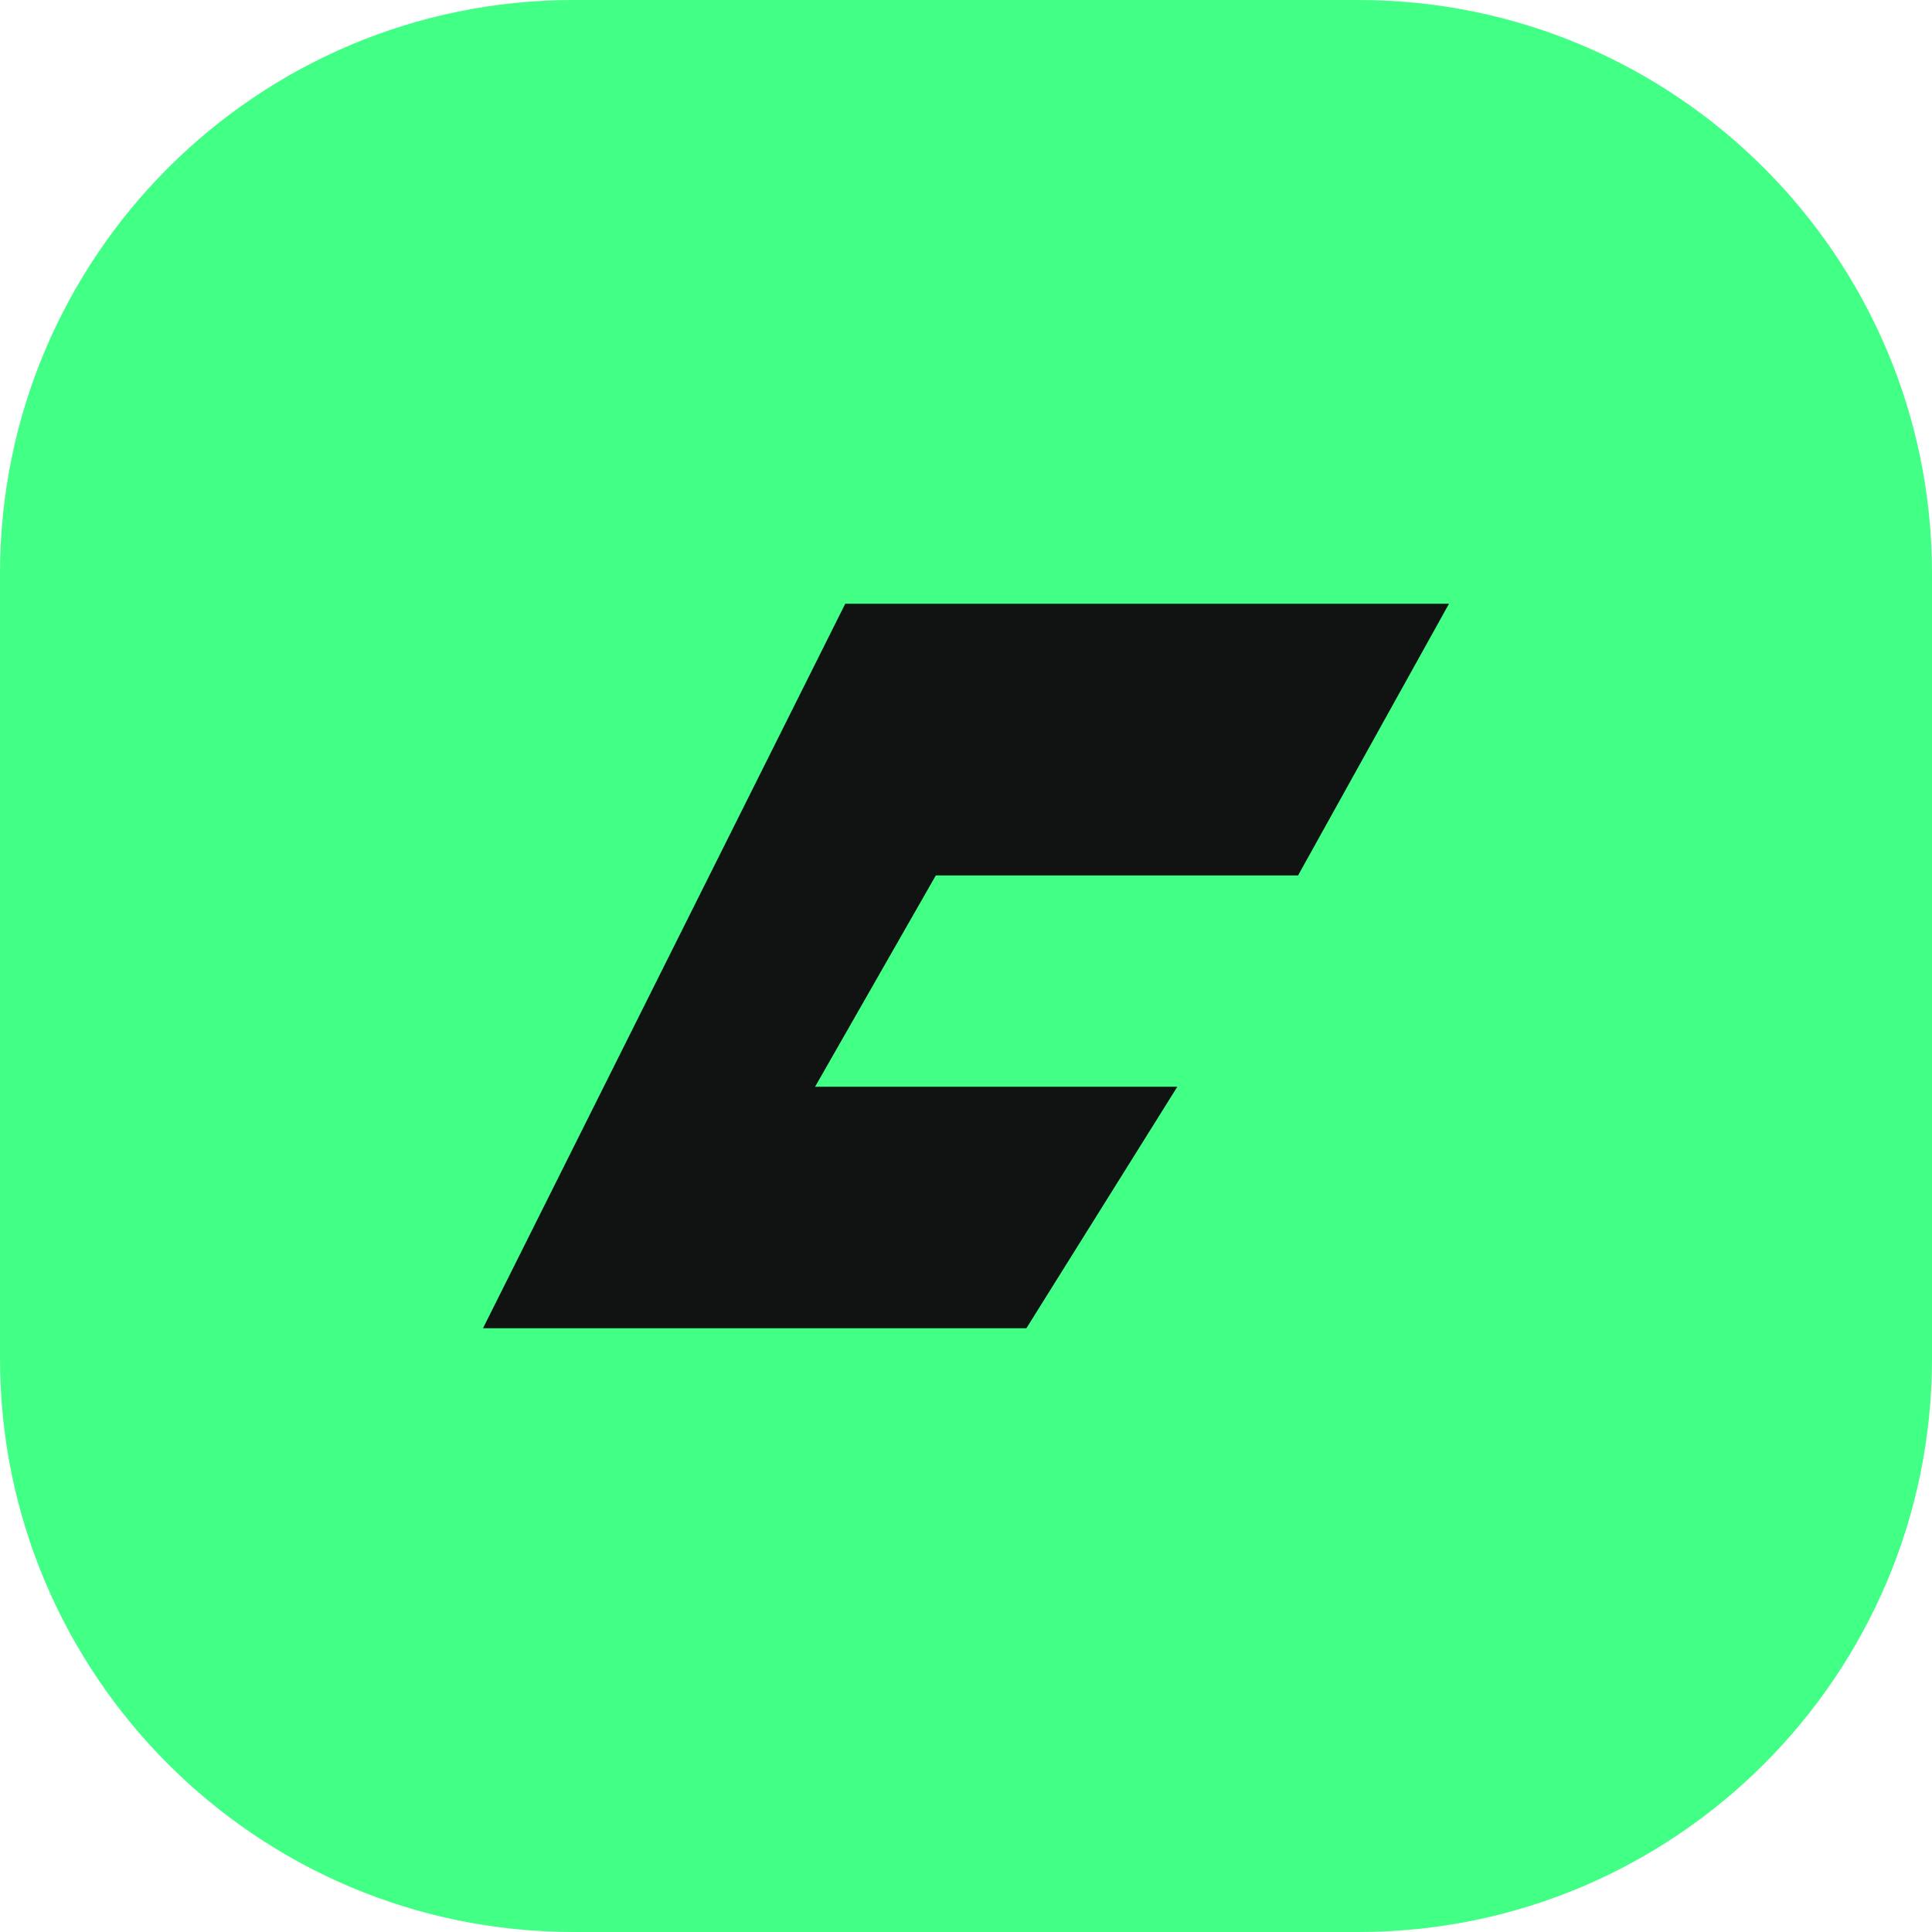
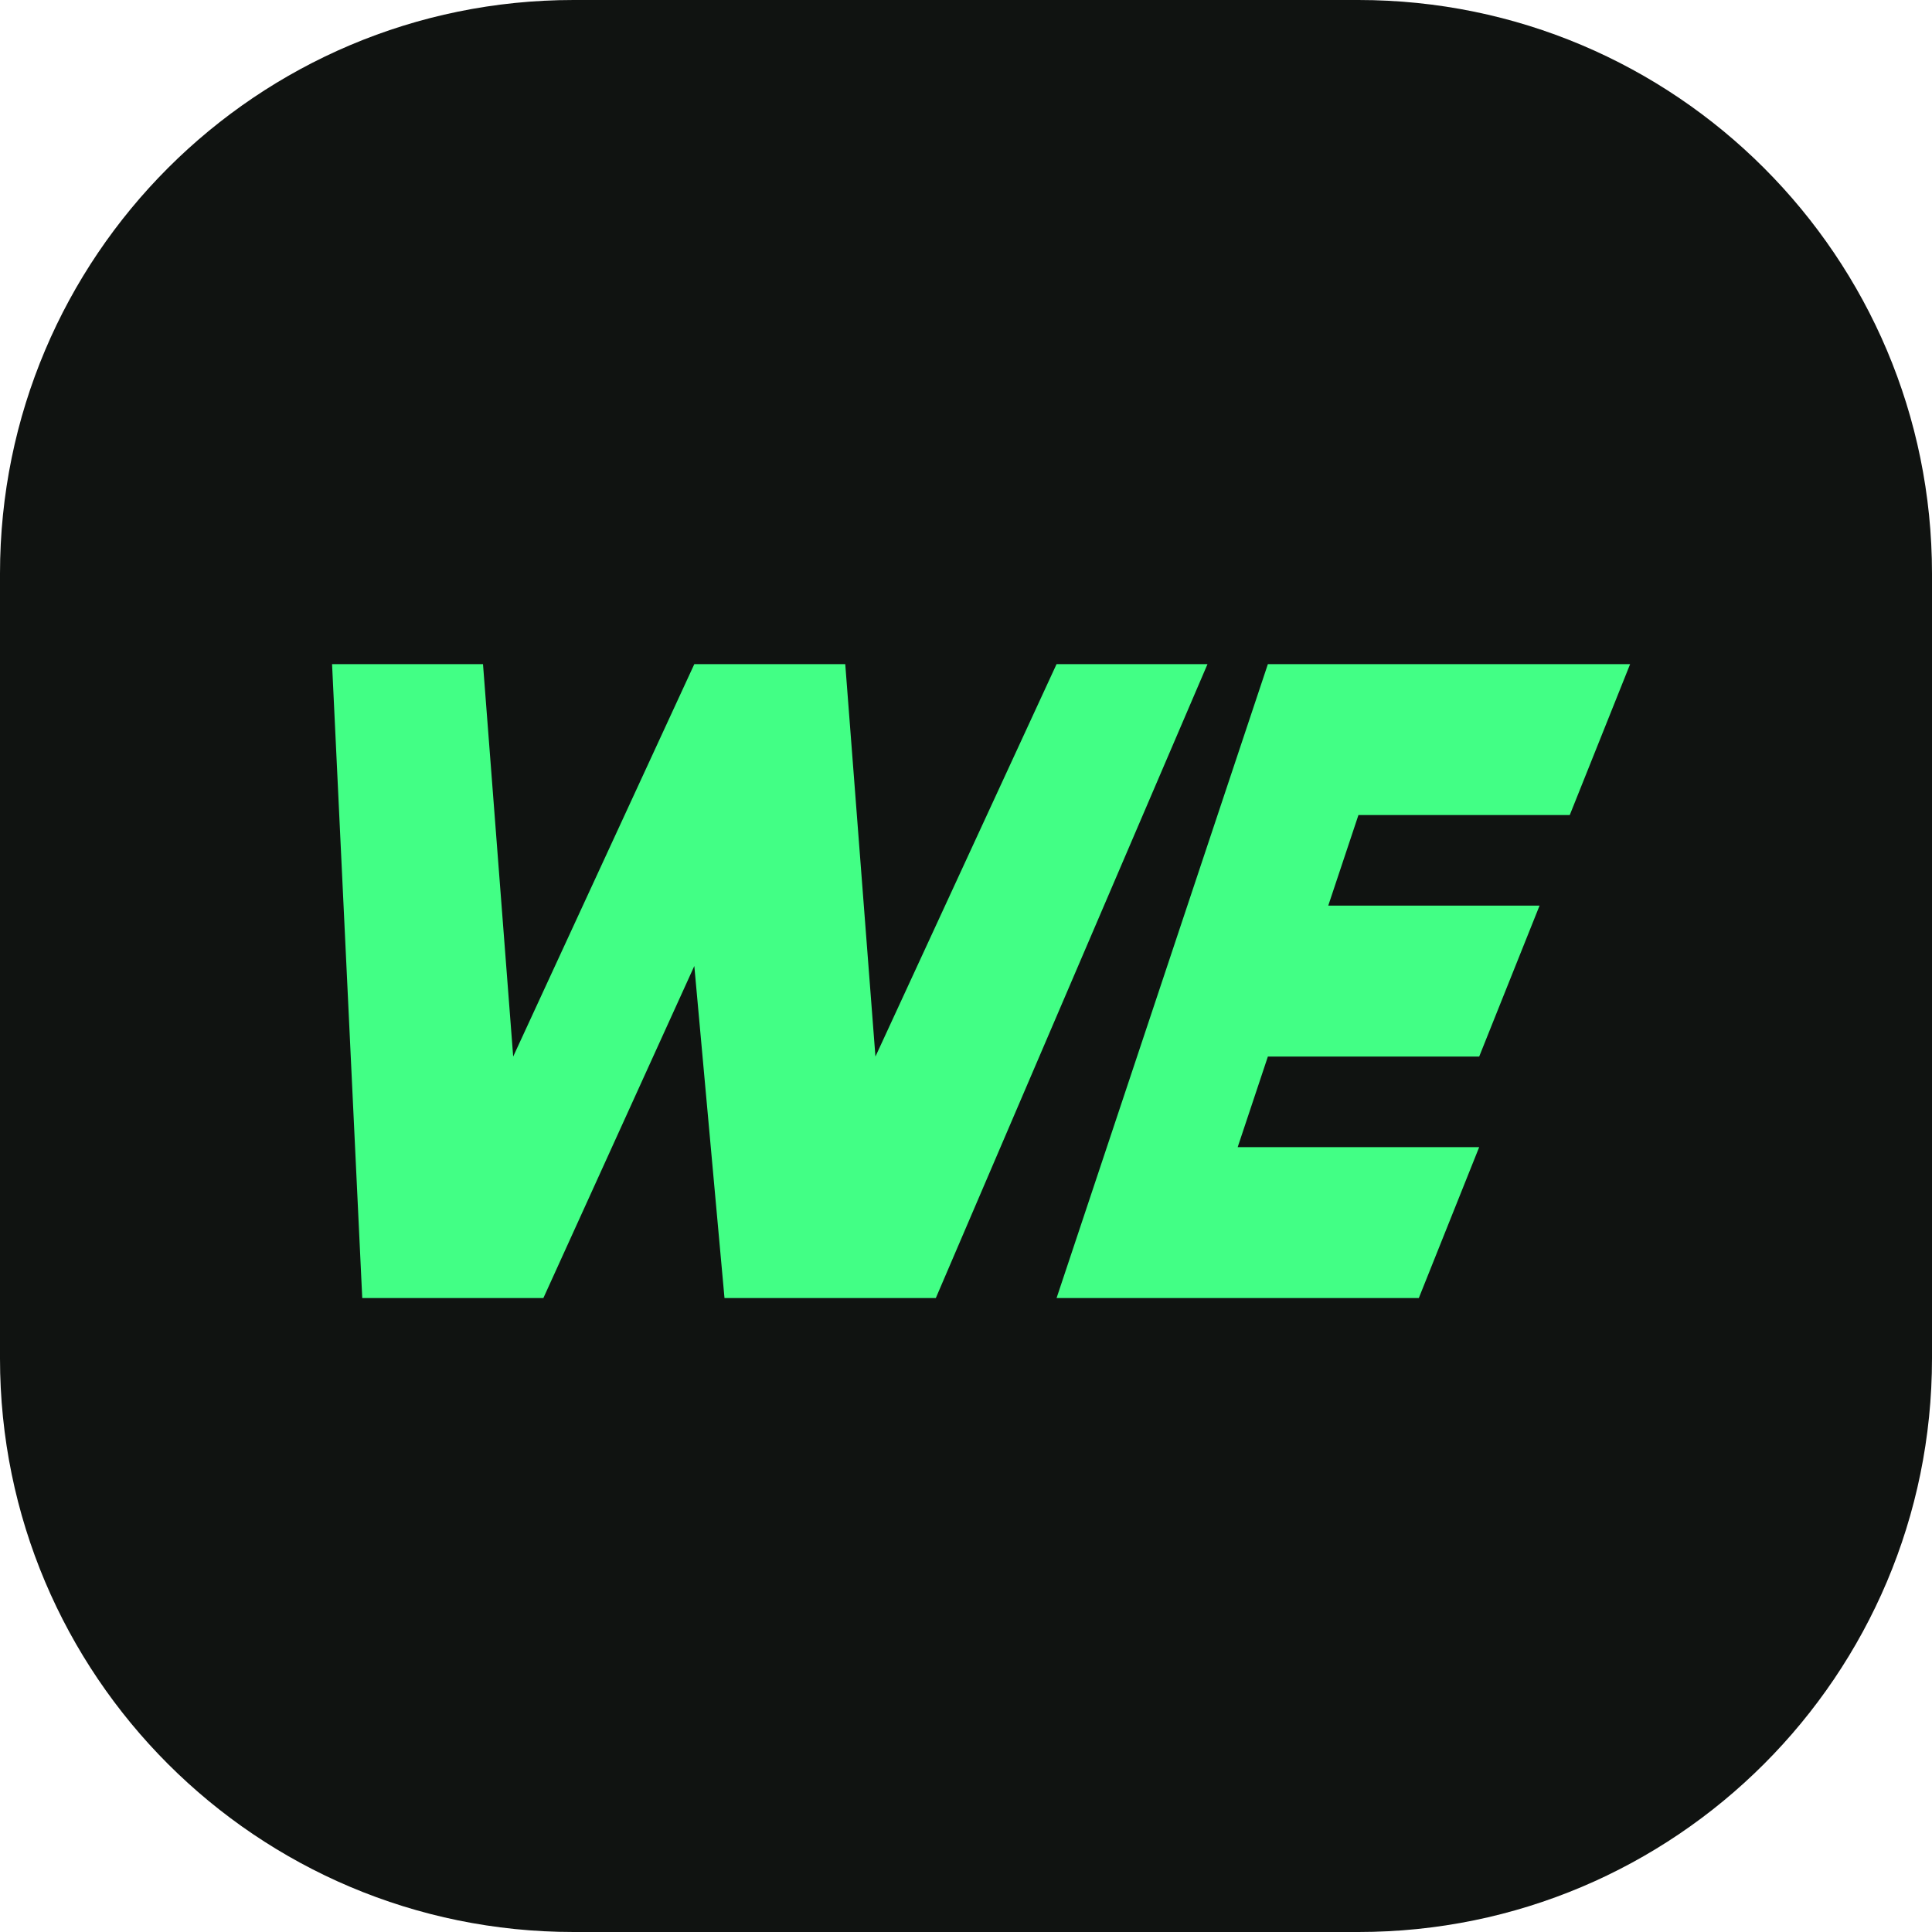
<svg xmlns="http://www.w3.org/2000/svg" viewBox="0 0 64 64">
-   <rect width="64" height="64" rx="19" fill="#42ff85" />
-   <path d="M16 44 28 20h20l-5 9H31l-4 7h12l-5 8Z" fill="#101311" />
+   <rect width="64" height="64" rx="19" fill="#101311" />
+   <path transform="translate(9 15)" d="M2 7h5l1 13 6-13h5l1 13 6-13h5L22 28h-7l-1-11-5 11H3Z M33 7h12l-2 5h-7l-1 3h7l-2 5h-7l-1 3h8l-2 5H26Z" fill="#42ff85" />
</svg>
